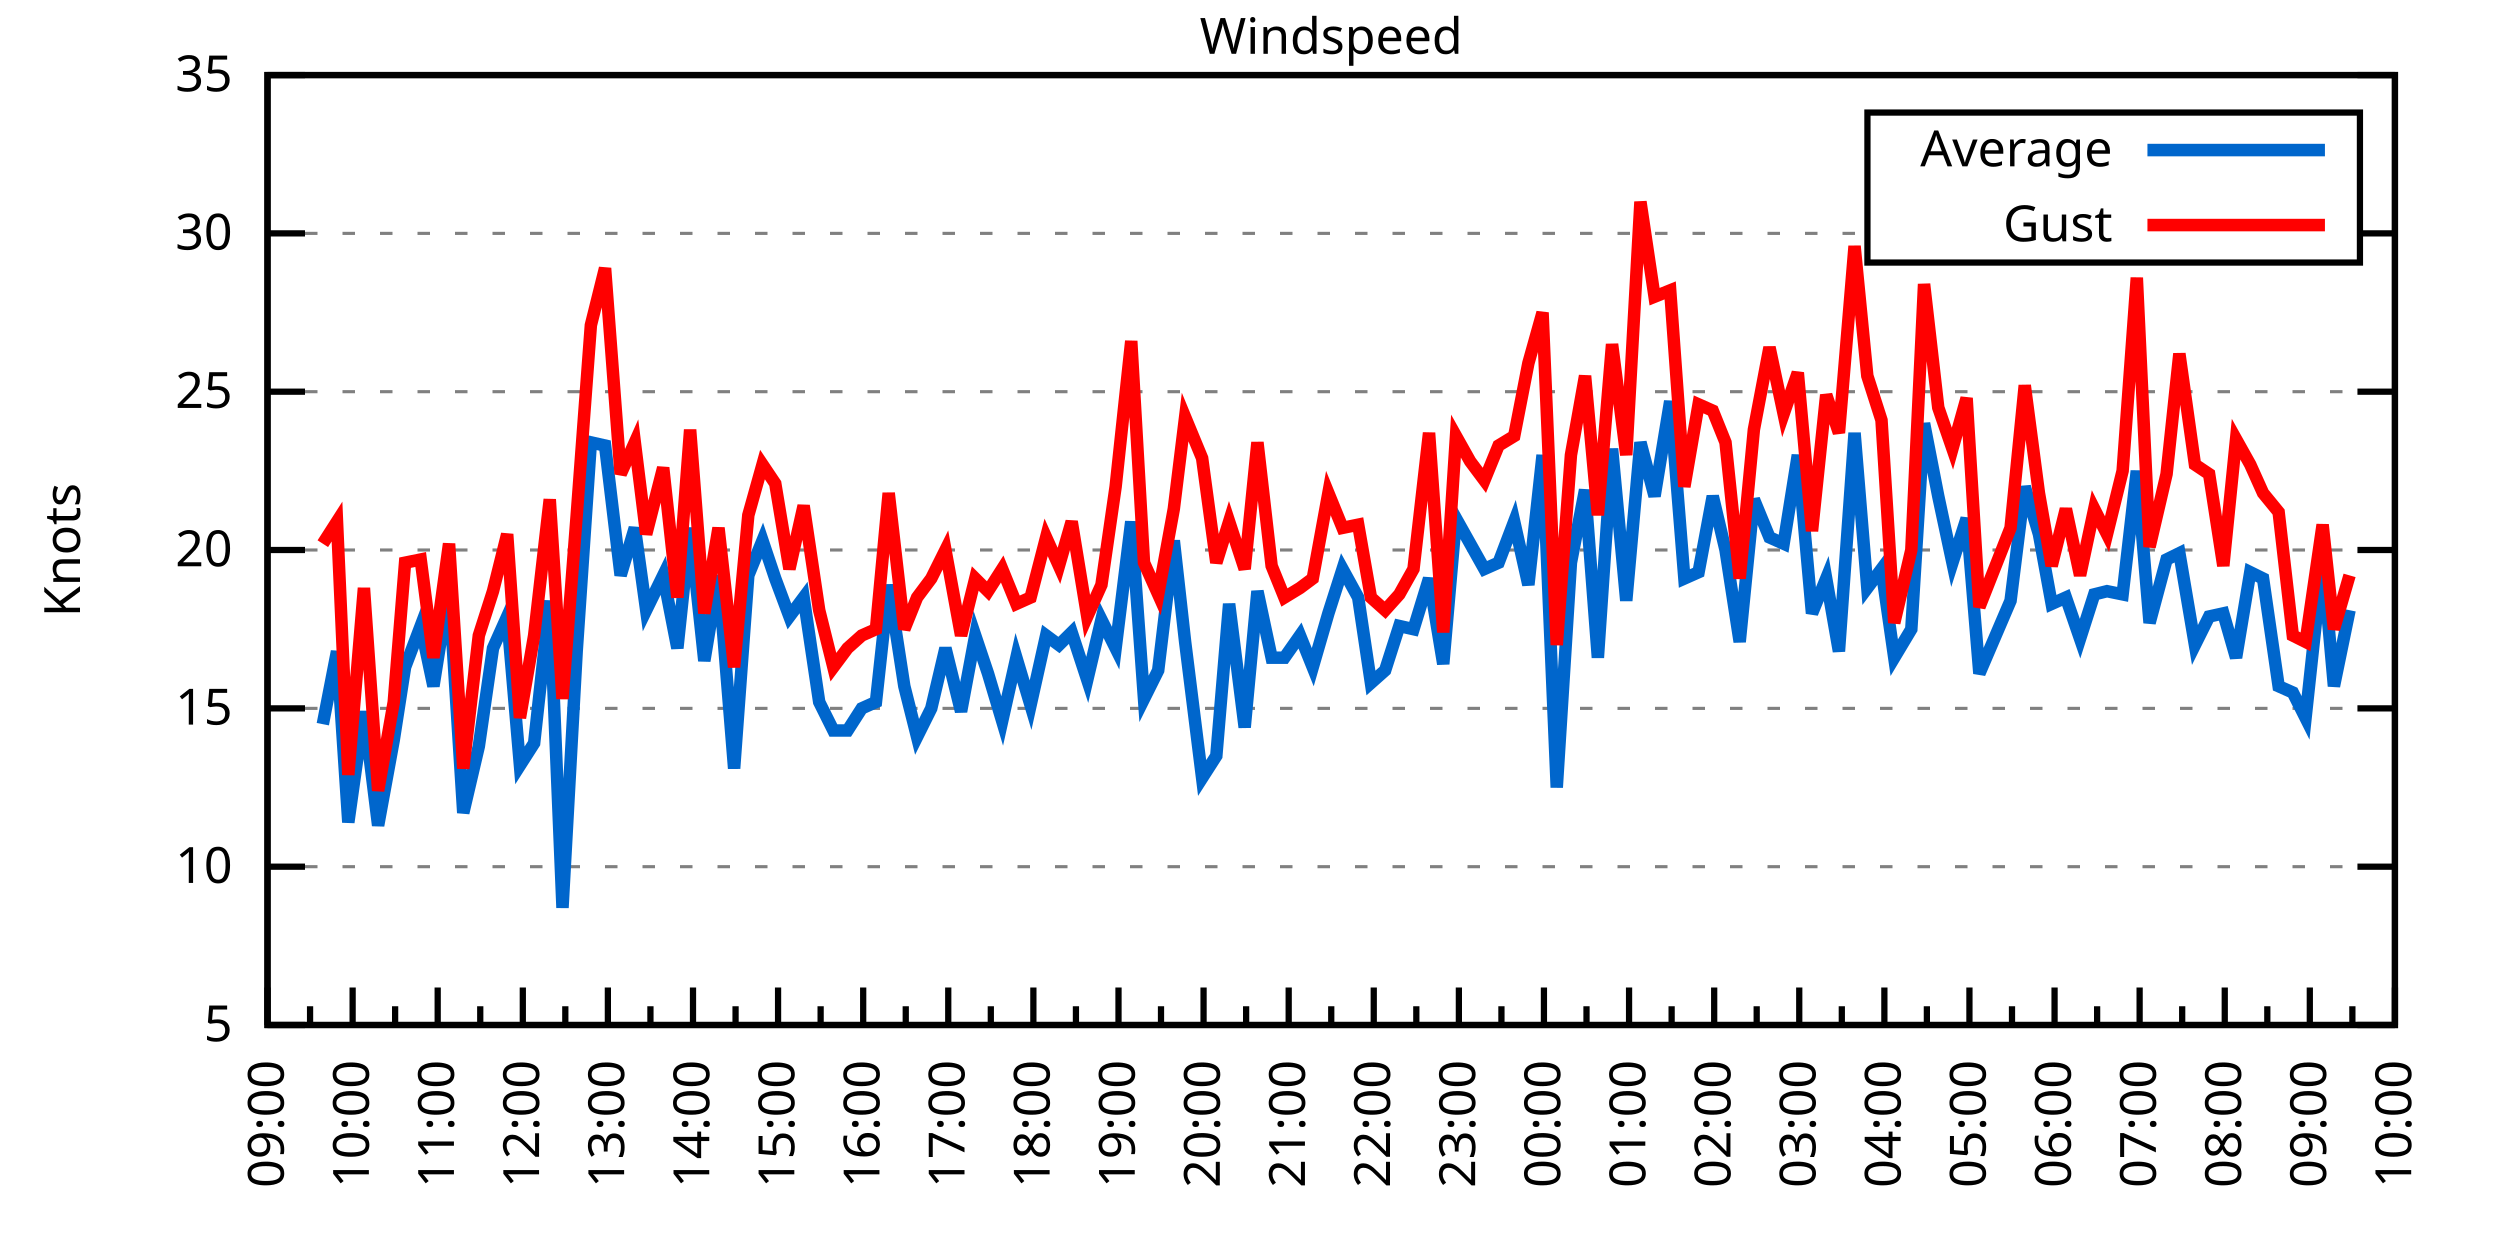
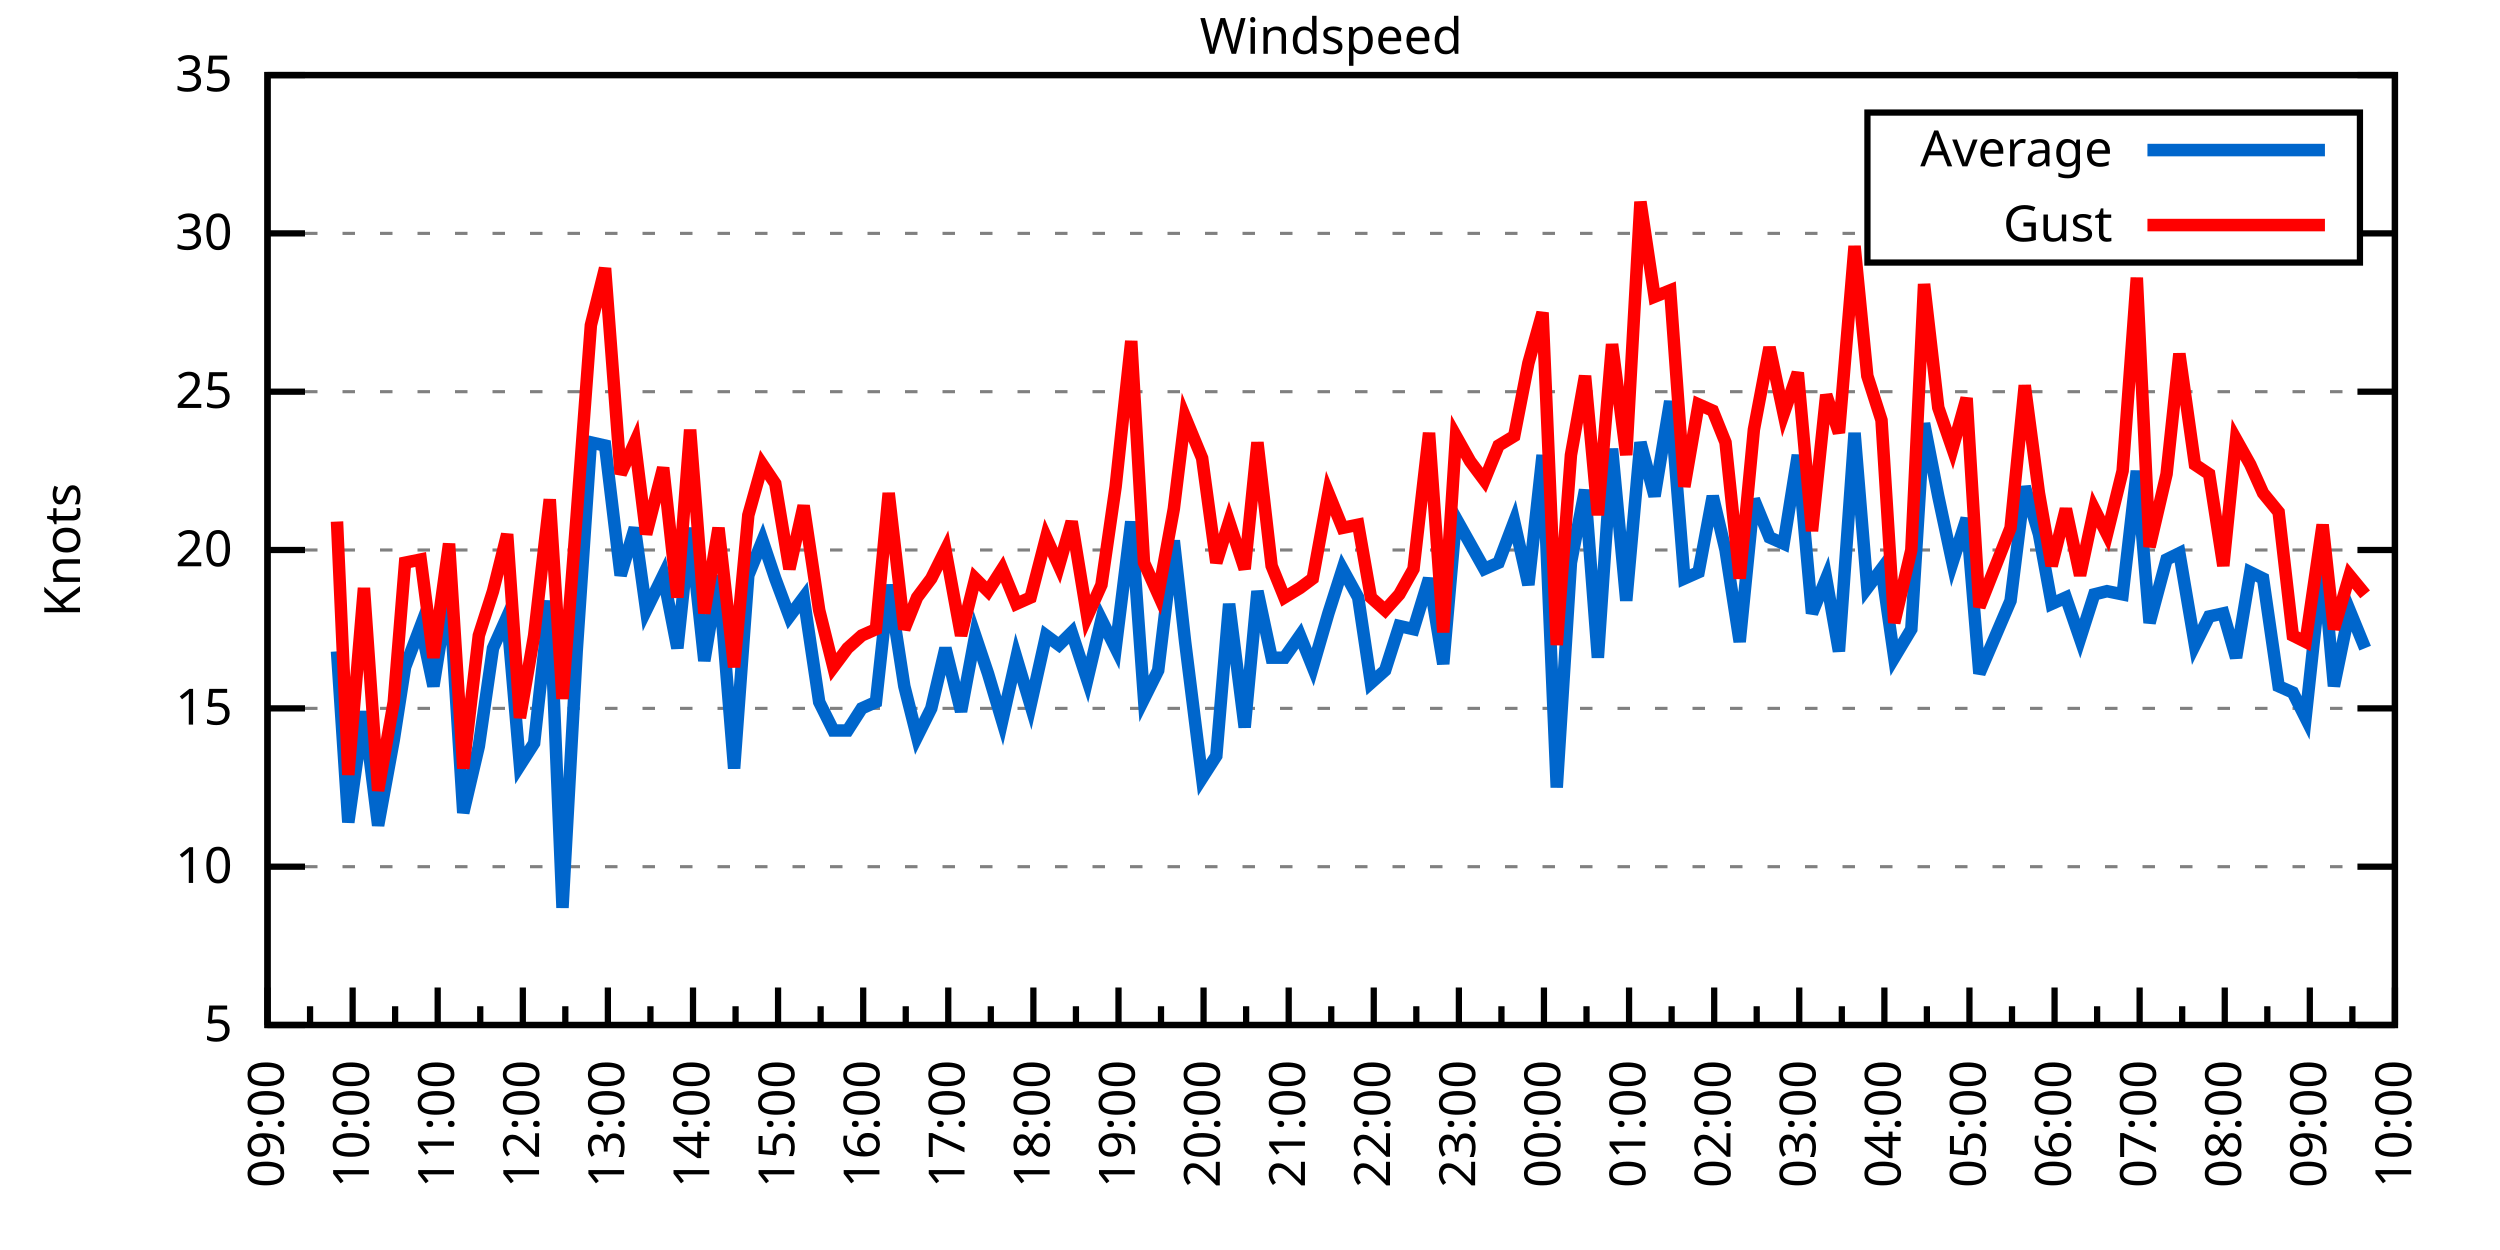
<svg xmlns="http://www.w3.org/2000/svg" xmlns:xlink="http://www.w3.org/1999/xlink" width="400" height="200" viewBox="0 0 400 200">
  <g id="gnuplot_canvas">
    <rect x="0" y="0" width="400" height="200" fill="none" />
    <defs>
      <circle id="gpDot" r="0.5" stroke-width="0.5" stroke="currentColor" />
      <path id="gpPt0" stroke-width="0.333" stroke="currentColor" d="M-1,0 h2 M0,-1 v2" />
      <path id="gpPt1" stroke-width="0.333" stroke="currentColor" d="M-1,-1 L1,1 M1,-1 L-1,1" />
      <path id="gpPt2" stroke-width="0.333" stroke="currentColor" d="M-1,0 L1,0 M0,-1 L0,1 M-1,-1 L1,1 M-1,1 L1,-1" />
      <rect id="gpPt3" stroke-width="0.333" stroke="currentColor" x="-1" y="-1" width="2" height="2" />
      <rect id="gpPt4" stroke-width="0.333" stroke="currentColor" fill="currentColor" x="-1" y="-1" width="2" height="2" />
      <circle id="gpPt5" stroke-width="0.333" stroke="currentColor" cx="0" cy="0" r="1" />
      <use xlink:href="#gpPt5" id="gpPt6" fill="currentColor" stroke="none" />
      <path id="gpPt7" stroke-width="0.333" stroke="currentColor" d="M0,-1.33 L-1.33,0.67 L1.33,0.67 z" />
      <use xlink:href="#gpPt7" id="gpPt8" fill="currentColor" stroke="none" />
      <use xlink:href="#gpPt7" id="gpPt9" stroke="currentColor" transform="rotate(180)" />
      <use xlink:href="#gpPt9" id="gpPt10" fill="currentColor" stroke="none" />
      <use xlink:href="#gpPt3" id="gpPt11" stroke="currentColor" transform="rotate(45)" />
      <use xlink:href="#gpPt11" id="gpPt12" fill="currentColor" stroke="none" />
      <path id="gpPt13" stroke-width="0.333" stroke="currentColor" d="M0,1.330 L1.265,0.411 L0.782,-1.067 L-0.782,-1.076 L-1.265,0.411 z" />
      <use xlink:href="#gpPt13" id="gpPt14" fill="currentColor" stroke="none" />
      <filter id="textbox" filterUnits="objectBoundingBox" x="0" y="0" height="1" width="1">
        <feFlood flood-color="white" flood-opacity="1" result="bgnd" />
        <feComposite in="SourceGraphic" in2="bgnd" operator="atop" />
      </filter>
      <filter id="greybox" filterUnits="objectBoundingBox" x="0" y="0" height="1" width="1">
        <feFlood flood-color="lightgrey" flood-opacity="1" result="grey" />
        <feComposite in="SourceGraphic" in2="grey" operator="atop" />
      </filter>
    </defs>
    <g fill="none" color="white" stroke="currentColor" stroke-width="1.00" stroke-linecap="butt" stroke-linejoin="miter">
</g>
    <g fill="none" color="black" stroke="currentColor" stroke-width="1.00" stroke-linecap="butt" stroke-linejoin="miter">
      <g stroke="none" shape-rendering="crispEdges">
        <polygon fill="rgb(255, 255, 255)" points="42.80,164.00 383.18,164.00 383.18,12.02 42.80,12.02 " />
      </g>
    </g>
    <g fill="none" color="black" stroke="currentColor" stroke-width="1.00" stroke-linecap="butt" stroke-linejoin="miter">
</g>
    <g fill="none" color="black" stroke="black" stroke-width="0.50" stroke-linecap="butt" stroke-linejoin="miter">
</g>
    <g fill="none" color="gray" stroke="currentColor" stroke-width="0.50" stroke-linecap="butt" stroke-linejoin="miter">
      <path stroke="gray" stroke-dasharray="2,4" class="gridline" d="M42.80,164.00 L383.19,164.00  " />
    </g>
    <g fill="none" color="gray" stroke="gray" stroke-width="1.00" stroke-linecap="butt" stroke-linejoin="miter">
</g>
    <g fill="none" color="black" stroke="currentColor" stroke-width="1.00" stroke-linecap="butt" stroke-linejoin="miter">
      <path stroke="black" d="M42.80,164.00 L48.80,164.00 M383.19,164.00 L377.19,164.00  " />
      <g transform="translate(37.20,166.60)" stroke="none" fill="black" font-family="Sans" font-size="8.00" text-anchor="end">
        <text>
          <tspan font-family="Sans"> 5</tspan>
        </text>
      </g>
    </g>
    <g fill="none" color="black" stroke="currentColor" stroke-width="1.00" stroke-linecap="butt" stroke-linejoin="miter">
</g>
    <g fill="none" color="black" stroke="black" stroke-width="0.50" stroke-linecap="butt" stroke-linejoin="miter">
</g>
    <g fill="none" color="gray" stroke="currentColor" stroke-width="0.50" stroke-linecap="butt" stroke-linejoin="miter">
      <path stroke="gray" stroke-dasharray="2,4" class="gridline" d="M42.80,138.67 L383.19,138.67  " />
    </g>
    <g fill="none" color="gray" stroke="gray" stroke-width="1.00" stroke-linecap="butt" stroke-linejoin="miter">
</g>
    <g fill="none" color="black" stroke="currentColor" stroke-width="1.00" stroke-linecap="butt" stroke-linejoin="miter">
      <path stroke="black" d="M42.80,138.67 L48.80,138.67 M383.19,138.67 L377.19,138.67  " />
      <g transform="translate(37.20,141.27)" stroke="none" fill="black" font-family="Sans" font-size="8.00" text-anchor="end">
        <text>
          <tspan font-family="Sans"> 10</tspan>
        </text>
      </g>
    </g>
    <g fill="none" color="black" stroke="currentColor" stroke-width="1.00" stroke-linecap="butt" stroke-linejoin="miter">
</g>
    <g fill="none" color="black" stroke="black" stroke-width="0.50" stroke-linecap="butt" stroke-linejoin="miter">
</g>
    <g fill="none" color="gray" stroke="currentColor" stroke-width="0.50" stroke-linecap="butt" stroke-linejoin="miter">
      <path stroke="gray" stroke-dasharray="2,4" class="gridline" d="M42.80,113.34 L383.19,113.34  " />
    </g>
    <g fill="none" color="gray" stroke="gray" stroke-width="1.00" stroke-linecap="butt" stroke-linejoin="miter">
</g>
    <g fill="none" color="black" stroke="currentColor" stroke-width="1.00" stroke-linecap="butt" stroke-linejoin="miter">
      <path stroke="black" d="M42.80,113.34 L48.80,113.34 M383.19,113.34 L377.19,113.34  " />
      <g transform="translate(37.20,115.94)" stroke="none" fill="black" font-family="Sans" font-size="8.00" text-anchor="end">
        <text>
          <tspan font-family="Sans"> 15</tspan>
        </text>
      </g>
    </g>
    <g fill="none" color="black" stroke="currentColor" stroke-width="1.00" stroke-linecap="butt" stroke-linejoin="miter">
</g>
    <g fill="none" color="black" stroke="black" stroke-width="0.50" stroke-linecap="butt" stroke-linejoin="miter">
</g>
    <g fill="none" color="gray" stroke="currentColor" stroke-width="0.50" stroke-linecap="butt" stroke-linejoin="miter">
      <path stroke="gray" stroke-dasharray="2,4" class="gridline" d="M42.80,88.00 L383.19,88.00  " />
    </g>
    <g fill="none" color="gray" stroke="gray" stroke-width="1.00" stroke-linecap="butt" stroke-linejoin="miter">
</g>
    <g fill="none" color="black" stroke="currentColor" stroke-width="1.00" stroke-linecap="butt" stroke-linejoin="miter">
      <path stroke="black" d="M42.80,88.00 L48.80,88.00 M383.19,88.00 L377.19,88.00  " />
      <g transform="translate(37.20,90.60)" stroke="none" fill="black" font-family="Sans" font-size="8.00" text-anchor="end">
        <text>
          <tspan font-family="Sans"> 20</tspan>
        </text>
      </g>
    </g>
    <g fill="none" color="black" stroke="currentColor" stroke-width="1.00" stroke-linecap="butt" stroke-linejoin="miter">
</g>
    <g fill="none" color="black" stroke="black" stroke-width="0.50" stroke-linecap="butt" stroke-linejoin="miter">
</g>
    <g fill="none" color="gray" stroke="currentColor" stroke-width="0.50" stroke-linecap="butt" stroke-linejoin="miter">
      <path stroke="gray" stroke-dasharray="2,4" class="gridline" d="M42.80,62.67 L383.19,62.67  " />
    </g>
    <g fill="none" color="gray" stroke="gray" stroke-width="1.00" stroke-linecap="butt" stroke-linejoin="miter">
</g>
    <g fill="none" color="black" stroke="currentColor" stroke-width="1.00" stroke-linecap="butt" stroke-linejoin="miter">
      <path stroke="black" d="M42.80,62.67 L48.80,62.67 M383.19,62.67 L377.19,62.67  " />
      <g transform="translate(37.20,65.27)" stroke="none" fill="black" font-family="Sans" font-size="8.00" text-anchor="end">
        <text>
          <tspan font-family="Sans"> 25</tspan>
        </text>
      </g>
    </g>
    <g fill="none" color="black" stroke="currentColor" stroke-width="1.00" stroke-linecap="butt" stroke-linejoin="miter">
</g>
    <g fill="none" color="black" stroke="black" stroke-width="0.50" stroke-linecap="butt" stroke-linejoin="miter">
</g>
    <g fill="none" color="gray" stroke="currentColor" stroke-width="0.50" stroke-linecap="butt" stroke-linejoin="miter">
      <path stroke="gray" stroke-dasharray="2,4" class="gridline" d="M42.80,37.34 L298.79,37.34 M377.59,37.34 L383.19,37.34  " />
    </g>
    <g fill="none" color="gray" stroke="gray" stroke-width="1.00" stroke-linecap="butt" stroke-linejoin="miter">
</g>
    <g fill="none" color="black" stroke="currentColor" stroke-width="1.00" stroke-linecap="butt" stroke-linejoin="miter">
      <path stroke="black" d="M42.80,37.34 L48.80,37.34 M383.19,37.34 L377.19,37.34  " />
      <g transform="translate(37.20,39.94)" stroke="none" fill="black" font-family="Sans" font-size="8.00" text-anchor="end">
        <text>
          <tspan font-family="Sans"> 30</tspan>
        </text>
      </g>
    </g>
    <g fill="none" color="black" stroke="currentColor" stroke-width="1.00" stroke-linecap="butt" stroke-linejoin="miter">
</g>
    <g fill="none" color="black" stroke="black" stroke-width="0.50" stroke-linecap="butt" stroke-linejoin="miter">
</g>
    <g fill="none" color="gray" stroke="currentColor" stroke-width="0.50" stroke-linecap="butt" stroke-linejoin="miter">
      <path stroke="gray" stroke-dasharray="2,4" class="gridline" d="M42.80,12.01 L383.19,12.01  " />
    </g>
    <g fill="none" color="gray" stroke="gray" stroke-width="1.00" stroke-linecap="butt" stroke-linejoin="miter">
</g>
    <g fill="none" color="black" stroke="currentColor" stroke-width="1.00" stroke-linecap="butt" stroke-linejoin="miter">
      <path stroke="black" d="M42.80,12.01 L48.80,12.01 M383.19,12.01 L377.19,12.01  " />
      <g transform="translate(37.20,14.61)" stroke="none" fill="black" font-family="Sans" font-size="8.00" text-anchor="end">
        <text>
          <tspan font-family="Sans"> 35</tspan>
        </text>
      </g>
    </g>
    <g fill="none" color="black" stroke="currentColor" stroke-width="1.00" stroke-linecap="butt" stroke-linejoin="miter">
      <path stroke="black" d="M42.80,164.00 L42.80,158.00  " />
      <g transform="translate(45.40,169.60) rotate(270)" stroke="none" fill="black" font-family="Sans" font-size="8.00" text-anchor="end">
        <text>
          <tspan font-family="Sans">09:00</tspan>
        </text>
      </g>
    </g>
    <g fill="none" color="black" stroke="currentColor" stroke-width="1.00" stroke-linecap="butt" stroke-linejoin="miter">
      <path stroke="black" d="M49.61,164.00 L49.61,161.00 M56.42,164.00 L56.42,158.00  " />
      <g transform="translate(59.02,169.60) rotate(270)" stroke="none" fill="black" font-family="Sans" font-size="8.00" text-anchor="end">
        <text>
          <tspan font-family="Sans">10:00</tspan>
        </text>
      </g>
    </g>
    <g fill="none" color="black" stroke="currentColor" stroke-width="1.00" stroke-linecap="butt" stroke-linejoin="miter">
      <path stroke="black" d="M63.22,164.00 L63.22,161.00 M70.03,164.00 L70.03,158.00  " />
      <g transform="translate(72.63,169.60) rotate(270)" stroke="none" fill="black" font-family="Sans" font-size="8.00" text-anchor="end">
        <text>
          <tspan font-family="Sans">11:00</tspan>
        </text>
      </g>
    </g>
    <g fill="none" color="black" stroke="currentColor" stroke-width="1.00" stroke-linecap="butt" stroke-linejoin="miter">
      <path stroke="black" d="M76.84,164.00 L76.84,161.00 M83.65,164.00 L83.65,158.00  " />
      <g transform="translate(86.25,169.60) rotate(270)" stroke="none" fill="black" font-family="Sans" font-size="8.00" text-anchor="end">
        <text>
          <tspan font-family="Sans">12:00</tspan>
        </text>
      </g>
    </g>
    <g fill="none" color="black" stroke="currentColor" stroke-width="1.00" stroke-linecap="butt" stroke-linejoin="miter">
      <path stroke="black" d="M90.45,164.00 L90.45,161.00 M97.26,164.00 L97.26,158.00  " />
      <g transform="translate(99.86,169.60) rotate(270)" stroke="none" fill="black" font-family="Sans" font-size="8.00" text-anchor="end">
        <text>
          <tspan font-family="Sans">13:00</tspan>
        </text>
      </g>
    </g>
    <g fill="none" color="black" stroke="currentColor" stroke-width="1.00" stroke-linecap="butt" stroke-linejoin="miter">
      <path stroke="black" d="M104.07,164.00 L104.07,161.00 M110.88,164.00 L110.88,158.00  " />
      <g transform="translate(113.48,169.60) rotate(270)" stroke="none" fill="black" font-family="Sans" font-size="8.00" text-anchor="end">
        <text>
          <tspan font-family="Sans">14:00</tspan>
        </text>
      </g>
    </g>
    <g fill="none" color="black" stroke="currentColor" stroke-width="1.00" stroke-linecap="butt" stroke-linejoin="miter">
      <path stroke="black" d="M117.69,164.00 L117.69,161.00 M124.49,164.00 L124.49,158.00  " />
      <g transform="translate(127.09,169.60) rotate(270)" stroke="none" fill="black" font-family="Sans" font-size="8.00" text-anchor="end">
        <text>
          <tspan font-family="Sans">15:00</tspan>
        </text>
      </g>
    </g>
    <g fill="none" color="black" stroke="currentColor" stroke-width="1.00" stroke-linecap="butt" stroke-linejoin="miter">
      <path stroke="black" d="M131.30,164.00 L131.30,161.00 M138.11,164.00 L138.11,158.00  " />
      <g transform="translate(140.71,169.60) rotate(270)" stroke="none" fill="black" font-family="Sans" font-size="8.00" text-anchor="end">
        <text>
          <tspan font-family="Sans">16:00</tspan>
        </text>
      </g>
    </g>
    <g fill="none" color="black" stroke="currentColor" stroke-width="1.00" stroke-linecap="butt" stroke-linejoin="miter">
      <path stroke="black" d="M144.92,164.00 L144.92,161.00 M151.72,164.00 L151.72,158.00  " />
      <g transform="translate(154.32,169.60) rotate(270)" stroke="none" fill="black" font-family="Sans" font-size="8.00" text-anchor="end">
        <text>
          <tspan font-family="Sans">17:00</tspan>
        </text>
      </g>
    </g>
    <g fill="none" color="black" stroke="currentColor" stroke-width="1.00" stroke-linecap="butt" stroke-linejoin="miter">
      <path stroke="black" d="M158.53,164.00 L158.53,161.00 M165.34,164.00 L165.34,158.00  " />
      <g transform="translate(167.94,169.60) rotate(270)" stroke="none" fill="black" font-family="Sans" font-size="8.00" text-anchor="end">
        <text>
          <tspan font-family="Sans">18:00</tspan>
        </text>
      </g>
    </g>
    <g fill="none" color="black" stroke="currentColor" stroke-width="1.00" stroke-linecap="butt" stroke-linejoin="miter">
      <path stroke="black" d="M172.15,164.00 L172.15,161.00 M178.96,164.00 L178.96,158.00  " />
      <g transform="translate(181.56,169.60) rotate(270)" stroke="none" fill="black" font-family="Sans" font-size="8.00" text-anchor="end">
        <text>
          <tspan font-family="Sans">19:00</tspan>
        </text>
      </g>
    </g>
    <g fill="none" color="black" stroke="currentColor" stroke-width="1.00" stroke-linecap="butt" stroke-linejoin="miter">
      <path stroke="black" d="M185.76,164.00 L185.76,161.00 M192.57,164.00 L192.57,158.00  " />
      <g transform="translate(195.17,169.60) rotate(270)" stroke="none" fill="black" font-family="Sans" font-size="8.00" text-anchor="end">
        <text>
          <tspan font-family="Sans">20:00</tspan>
        </text>
      </g>
    </g>
    <g fill="none" color="black" stroke="currentColor" stroke-width="1.00" stroke-linecap="butt" stroke-linejoin="miter">
      <path stroke="black" d="M199.38,164.00 L199.38,161.00 M206.19,164.00 L206.19,158.00  " />
      <g transform="translate(208.79,169.60) rotate(270)" stroke="none" fill="black" font-family="Sans" font-size="8.00" text-anchor="end">
        <text>
          <tspan font-family="Sans">21:00</tspan>
        </text>
      </g>
    </g>
    <g fill="none" color="black" stroke="currentColor" stroke-width="1.00" stroke-linecap="butt" stroke-linejoin="miter">
      <path stroke="black" d="M213.00,164.00 L213.00,161.00 M219.80,164.00 L219.80,158.00  " />
      <g transform="translate(222.40,169.60) rotate(270)" stroke="none" fill="black" font-family="Sans" font-size="8.00" text-anchor="end">
        <text>
          <tspan font-family="Sans">22:00</tspan>
        </text>
      </g>
    </g>
    <g fill="none" color="black" stroke="currentColor" stroke-width="1.00" stroke-linecap="butt" stroke-linejoin="miter">
      <path stroke="black" d="M226.61,164.00 L226.61,161.00 M233.42,164.00 L233.42,158.00  " />
      <g transform="translate(236.02,169.60) rotate(270)" stroke="none" fill="black" font-family="Sans" font-size="8.00" text-anchor="end">
        <text>
          <tspan font-family="Sans">23:00</tspan>
        </text>
      </g>
    </g>
    <g fill="none" color="black" stroke="currentColor" stroke-width="1.00" stroke-linecap="butt" stroke-linejoin="miter">
      <path stroke="black" d="M240.23,164.00 L240.23,161.00 M247.03,164.00 L247.03,158.00  " />
      <g transform="translate(249.63,169.60) rotate(270)" stroke="none" fill="black" font-family="Sans" font-size="8.00" text-anchor="end">
        <text>
          <tspan font-family="Sans">00:00</tspan>
        </text>
      </g>
    </g>
    <g fill="none" color="black" stroke="currentColor" stroke-width="1.00" stroke-linecap="butt" stroke-linejoin="miter">
      <path stroke="black" d="M253.84,164.00 L253.84,161.00 M260.65,164.00 L260.65,158.00  " />
      <g transform="translate(263.25,169.60) rotate(270)" stroke="none" fill="black" font-family="Sans" font-size="8.00" text-anchor="end">
        <text>
          <tspan font-family="Sans">01:00</tspan>
        </text>
      </g>
    </g>
    <g fill="none" color="black" stroke="currentColor" stroke-width="1.00" stroke-linecap="butt" stroke-linejoin="miter">
      <path stroke="black" d="M267.46,164.00 L267.46,161.00 M274.27,164.00 L274.27,158.00  " />
      <g transform="translate(276.87,169.60) rotate(270)" stroke="none" fill="black" font-family="Sans" font-size="8.00" text-anchor="end">
        <text>
          <tspan font-family="Sans">02:00</tspan>
        </text>
      </g>
    </g>
    <g fill="none" color="black" stroke="currentColor" stroke-width="1.00" stroke-linecap="butt" stroke-linejoin="miter">
      <path stroke="black" d="M281.07,164.00 L281.07,161.00 M287.88,164.00 L287.88,158.00  " />
      <g transform="translate(290.48,169.60) rotate(270)" stroke="none" fill="black" font-family="Sans" font-size="8.00" text-anchor="end">
        <text>
          <tspan font-family="Sans">03:00</tspan>
        </text>
      </g>
    </g>
    <g fill="none" color="black" stroke="currentColor" stroke-width="1.00" stroke-linecap="butt" stroke-linejoin="miter">
      <path stroke="black" d="M294.69,164.00 L294.69,161.00 M301.50,164.00 L301.50,158.00  " />
      <g transform="translate(304.10,169.60) rotate(270)" stroke="none" fill="black" font-family="Sans" font-size="8.00" text-anchor="end">
        <text>
          <tspan font-family="Sans">04:00</tspan>
        </text>
      </g>
    </g>
    <g fill="none" color="black" stroke="currentColor" stroke-width="1.00" stroke-linecap="butt" stroke-linejoin="miter">
      <path stroke="black" d="M308.30,164.00 L308.30,161.00 M315.11,164.00 L315.11,158.00  " />
      <g transform="translate(317.71,169.60) rotate(270)" stroke="none" fill="black" font-family="Sans" font-size="8.00" text-anchor="end">
        <text>
          <tspan font-family="Sans">05:00</tspan>
        </text>
      </g>
    </g>
    <g fill="none" color="black" stroke="currentColor" stroke-width="1.00" stroke-linecap="butt" stroke-linejoin="miter">
      <path stroke="black" d="M321.92,164.00 L321.92,161.00 M328.73,164.00 L328.73,158.00  " />
      <g transform="translate(331.33,169.60) rotate(270)" stroke="none" fill="black" font-family="Sans" font-size="8.00" text-anchor="end">
        <text>
          <tspan font-family="Sans">06:00</tspan>
        </text>
      </g>
    </g>
    <g fill="none" color="black" stroke="currentColor" stroke-width="1.00" stroke-linecap="butt" stroke-linejoin="miter">
      <path stroke="black" d="M335.54,164.00 L335.54,161.00 M342.34,164.00 L342.34,158.00  " />
      <g transform="translate(344.94,169.60) rotate(270)" stroke="none" fill="black" font-family="Sans" font-size="8.00" text-anchor="end">
        <text>
          <tspan font-family="Sans">07:00</tspan>
        </text>
      </g>
    </g>
    <g fill="none" color="black" stroke="currentColor" stroke-width="1.00" stroke-linecap="butt" stroke-linejoin="miter">
      <path stroke="black" d="M349.15,164.00 L349.15,161.00 M355.96,164.00 L355.96,158.00  " />
      <g transform="translate(358.56,169.60) rotate(270)" stroke="none" fill="black" font-family="Sans" font-size="8.00" text-anchor="end">
        <text>
          <tspan font-family="Sans">08:00</tspan>
        </text>
      </g>
    </g>
    <g fill="none" color="black" stroke="currentColor" stroke-width="1.00" stroke-linecap="butt" stroke-linejoin="miter">
      <path stroke="black" d="M362.77,164.00 L362.77,161.00 M369.57,164.00 L369.57,158.00  " />
      <g transform="translate(372.17,169.60) rotate(270)" stroke="none" fill="black" font-family="Sans" font-size="8.00" text-anchor="end">
        <text>
          <tspan font-family="Sans">09:00</tspan>
        </text>
      </g>
    </g>
    <g fill="none" color="black" stroke="currentColor" stroke-width="1.00" stroke-linecap="butt" stroke-linejoin="miter">
      <path stroke="black" d="M376.38,164.00 L376.38,161.00 M383.19,164.00 L383.19,158.00  " />
      <g transform="translate(385.79,169.60) rotate(270)" stroke="none" fill="black" font-family="Sans" font-size="8.00" text-anchor="end">
        <text>
          <tspan font-family="Sans">10:00</tspan>
        </text>
      </g>
    </g>
    <g fill="none" color="black" stroke="currentColor" stroke-width="1.00" stroke-linecap="butt" stroke-linejoin="miter">
</g>
    <g fill="none" color="black" stroke="currentColor" stroke-width="1.00" stroke-linecap="butt" stroke-linejoin="miter">
      <path stroke="black" d="M42.80,12.01 L42.80,164.00 L383.19,164.00 L383.19,12.01 L42.80,12.01 Z  " />
    </g>
    <g fill="none" color="black" stroke="currentColor" stroke-width="1.00" stroke-linecap="butt" stroke-linejoin="miter">
      <g transform="translate(12.80,88.01) rotate(270)" stroke="none" fill="black" font-family="Sans" font-size="8.00" text-anchor="middle">
        <text>
          <tspan font-family="Sans">Knots</tspan>
        </text>
      </g>
    </g>
    <g fill="none" color="black" stroke="currentColor" stroke-width="1.00" stroke-linecap="butt" stroke-linejoin="miter">
</g>
    <g fill="none" color="black" stroke="currentColor" stroke-width="1.00" stroke-linecap="butt" stroke-linejoin="miter">
      <path stroke="black" d="M298.79,42.01 L298.79,18.01 L377.59,18.01 L377.59,42.01 L298.79,42.01 Z  " />
    </g>
    <g id="Windspeed_plot_1">
      <g fill="none" color="white" stroke="black" stroke-width="2.00" stroke-linecap="butt" stroke-linejoin="miter">
</g>
      <g fill="none" color="black" stroke="currentColor" stroke-width="2.00" stroke-linecap="butt" stroke-linejoin="miter">
        <g transform="translate(337.99,26.61)" stroke="none" fill="black" font-family="Sans" font-size="8.00" text-anchor="end">
          <text>
            <tspan font-family="Sans">Average</tspan>
          </text>
        </g>
      </g>
      <g fill="none" color="black" stroke="currentColor" stroke-width="2.00" stroke-linecap="butt" stroke-linejoin="miter">
-         <path stroke="rgb(  0, 102, 204)" d="M343.59,24.01 L371.99,24.01 M51.65,115.87 L53.92,104.22 L55.73,131.58 L58.23,113.84 L60.50,132.08 L63.00,118.40   L64.81,106.75 L67.31,100.16 L69.35,109.79 L71.85,94.08 L74.12,130.06 L76.61,119.42 L78.88,103.71 L81.15,98.64   L83.19,122.46 L85.46,118.91 L87.96,96.11 L90.00,145.25 L92.27,104.22 L94.54,70.78 L96.81,71.29 L99.30,92.06   L101.57,84.46 L103.39,97.63 L106.11,92.06 L108.38,103.71 L110.42,84.46 L112.69,105.74 L114.96,92.06 L117.46,122.96   L119.73,92.06 L122.00,86.49 L124.04,92.56 L126.31,98.64 L128.58,95.60 L131.07,112.32 L133.34,116.88 L135.61,116.88   L137.88,113.34 L140.15,112.32 L142.19,93.58 L144.69,109.79 L146.73,117.90 L149.00,113.34 L151.27,103.71 L153.77,113.84   L156.04,101.68 L158.08,107.76 L160.35,115.36 L162.62,105.23 L164.89,112.83 L167.38,101.68 L169.43,103.20 L171.47,101.18   L173.96,108.78 L176.23,99.15 L178.50,103.71 L181.00,83.45 L183.04,111.82 L185.31,107.26 L187.81,86.49 L189.62,102.70   L192.34,124.48 L194.61,120.94 L196.66,96.62 L199.15,116.38 L201.19,94.59 L203.46,105.23 L205.51,105.23 L208.00,101.68   L210.04,106.75 L212.54,98.14 L214.81,91.04 L217.31,95.60 L219.35,109.28 L221.62,107.26 L223.89,100.16 L226.16,100.67   L228.65,92.56 L230.92,106.24 L232.96,82.94 L235.23,86.99 L237.50,91.04 L239.77,90.03 L242.27,83.45 L244.54,93.58   L246.81,72.81 L249.08,126.00 L251.35,90.03 L253.61,78.38 L255.66,105.23 L257.93,71.79 L260.20,96.11 L262.47,70.78   L264.73,79.39 L267.23,64.19 L269.50,92.56 L271.77,91.55 L274.04,79.39 L276.08,88.00 L278.35,102.70 L280.62,79.90   L283.12,85.98 L285.38,86.99 L287.65,72.81 L289.92,98.14 L292.19,92.56 L294.23,104.22 L296.73,69.26 L298.77,94.08   L301.04,91.04 L303.08,105.23 L305.81,100.67 L307.85,67.74 L310.12,79.39 L312.39,90.03 L314.66,82.94 L316.70,107.76   L321.69,96.11 L323.96,77.87 L326.23,85.47 L328.27,96.62 L330.54,95.60 L332.81,102.19 L335.08,95.10 L337.12,94.59   L339.62,95.10 L341.89,75.34 L343.93,99.66 L346.65,89.52 L348.70,88.51 L351.19,103.20 L353.46,98.64 L355.73,98.14   L357.77,105.23 L360.04,91.55 L362.09,92.56 L364.58,109.79 L366.85,110.80 L368.89,114.86 L371.62,89.52 L373.43,109.79   L375.93,97.63  " />
+         <path stroke="rgb(  0, 102, 204)" d="M343.59,24.01 L371.99,24.01 M53.92,104.22 L55.73,131.58 L58.23,113.84 L60.50,132.08 L63.00,118.40 L64.81,106.75   L67.31,100.16 L69.35,109.79 L71.85,94.08 L74.12,130.06 L76.61,119.42 L78.88,103.71 L81.15,98.64 L83.19,122.46   L85.46,118.91 L87.96,96.11 L90.00,145.25 L92.27,104.22 L94.54,70.78 L96.81,71.29 L99.30,92.06 L101.57,84.46   L103.39,97.63 L106.11,92.06 L108.38,103.71 L110.42,84.46 L112.69,105.74 L114.96,92.06 L117.46,122.96 L119.73,92.06   L122.00,86.49 L124.04,92.56 L126.31,98.64 L128.58,95.60 L131.07,112.32 L133.34,116.88 L135.61,116.88 L137.88,113.34   L140.15,112.32 L142.19,93.58 L144.69,109.79 L146.73,117.90 L149.00,113.34 L151.27,103.71 L153.77,113.84 L156.04,101.68   L158.08,107.76 L160.35,115.36 L162.62,105.23 L164.89,112.83 L167.38,101.68 L169.43,103.20 L171.47,101.18 L173.96,108.78   L176.23,99.15 L178.50,103.71 L181.00,83.45 L183.04,111.82 L185.31,107.26 L187.81,86.49 L189.62,102.70 L192.34,124.48   L194.61,120.94 L196.66,96.62 L199.15,116.38 L201.19,94.59 L203.46,105.23 L205.51,105.23 L208.00,101.68 L210.04,106.75   L212.54,98.14 L214.81,91.04 L217.31,95.60 L219.35,109.28 L221.62,107.26 L223.89,100.16 L226.16,100.67 L228.65,92.56   L230.92,106.24 L232.96,82.94 L235.23,86.99 L237.50,91.04 L239.77,90.03 L242.27,83.45 L244.54,93.58 L246.81,72.81   L249.08,126.00 L251.35,90.03 L253.61,78.38 L255.66,105.23 L257.93,71.79 L260.20,96.11 L262.47,70.78 L264.73,79.39   L267.23,64.19 L269.50,92.56 L271.77,91.55 L274.04,79.39 L276.08,88.00 L278.35,102.70 L280.62,79.90 L283.12,85.98   L285.38,86.99 L287.65,72.81 L289.92,98.14 L292.19,92.56 L294.23,104.22 L296.73,69.26 L298.77,94.08 L301.04,91.04   L303.08,105.23 L305.81,100.67 L307.85,67.74 L310.12,79.39 L312.39,90.03 L314.66,82.94 L316.70,107.76 L321.69,96.11   L323.96,77.87 L326.23,85.47 L328.27,96.62 L330.54,95.60 L332.81,102.19 L335.08,95.10 L337.12,94.59 L339.62,95.10   L341.89,75.34 L343.93,99.66 L346.65,89.52 L348.70,88.51 L351.19,103.20 L353.46,98.64 L355.73,98.14 L357.77,105.23   L360.04,91.55 L362.09,92.56 L364.58,109.79 L366.85,110.80 L368.89,114.86 L371.62,89.52 L373.43,109.79 L375.93,97.63   L378.42,103.71  " />
      </g>
    </g>
    <g id="Windspeed_plot_2">
      <g fill="none" color="black" stroke="currentColor" stroke-width="2.00" stroke-linecap="butt" stroke-linejoin="miter">
        <g transform="translate(337.99,38.61)" stroke="none" fill="black" font-family="Sans" font-size="8.00" text-anchor="end">
          <text>
            <tspan font-family="Sans">Gust</tspan>
          </text>
        </g>
      </g>
      <g fill="none" color="black" stroke="currentColor" stroke-width="2.00" stroke-linecap="butt" stroke-linejoin="miter">
-         <path stroke="rgb(255,   0,   0)" d="M343.59,36.01 L371.99,36.01 M51.65,86.99 L53.92,83.45 L55.73,123.98 L58.23,94.08 L60.50,126.51 L63.00,112.32   L64.81,90.03 L67.31,89.52 L69.35,105.23 L71.85,86.99 L74.12,122.96 L76.61,101.68 L78.88,94.59 L81.15,85.47   L83.19,114.86 L85.46,101.68 L87.96,79.90 L90.00,111.82 L92.27,82.43 L94.54,52.03 L96.81,42.91 L99.30,75.85   L101.57,70.78 L103.39,85.47 L106.11,74.83 L108.38,95.60 L110.42,68.75 L112.69,98.14 L114.96,84.46 L117.46,106.75   L119.73,82.43 L122.00,74.33 L124.04,77.37 L126.31,91.04 L128.58,80.91 L131.07,97.63 L133.34,106.75 L135.61,103.71   L137.88,101.68 L140.15,100.67 L142.19,78.89 L144.69,100.67 L146.73,95.60 L149.00,92.56 L151.27,88.00 L153.77,101.68   L156.04,92.56 L158.08,94.59 L160.35,91.04 L162.62,96.62 L164.89,95.60 L167.38,85.98 L169.43,90.54 L171.47,83.45   L173.96,98.64 L176.23,93.58 L178.50,77.87 L181.00,54.57 L183.04,90.03 L185.31,95.10 L187.81,81.42 L189.62,66.73   L192.34,73.31 L194.61,90.03 L196.66,83.45 L199.15,91.04 L201.19,70.78 L203.46,90.54 L205.51,95.60 L208.00,94.08   L210.04,92.56 L212.54,78.89 L214.81,84.46 L217.31,83.95 L219.35,95.60 L221.62,97.63 L223.89,95.10 L226.16,91.04   L228.65,69.26 L230.92,101.18 L232.96,69.77 L235.23,73.82 L237.50,76.86 L239.77,71.29 L242.27,69.77 L244.54,58.11   L246.81,50.01 L249.08,103.20 L251.35,72.81 L253.61,60.14 L255.66,82.43 L257.93,55.07 L260.20,72.81 L262.47,32.28   L264.73,47.47 L267.23,46.46 L269.50,77.87 L271.77,64.70 L274.04,65.71 L276.08,70.78 L278.35,92.56 L280.62,68.75   L283.12,55.58 L285.38,66.22 L287.65,59.63 L289.92,84.97 L292.19,63.18 L294.23,69.26 L296.73,39.37 L298.77,60.14   L301.04,67.23 L303.08,99.66 L305.81,88.00 L307.85,45.45 L310.12,65.21 L312.39,71.79 L314.66,63.69 L316.70,97.12   L321.69,84.46 L323.96,61.66 L326.23,78.89 L328.27,90.54 L330.54,81.42 L332.81,92.06 L335.08,81.42 L337.12,85.47   L339.62,75.34 L341.89,44.43 L343.93,87.50 L346.65,75.85 L348.70,56.59 L351.19,74.33 L353.46,75.85 L355.73,90.54   L357.77,70.27 L360.04,74.33 L362.09,78.89 L364.58,81.93 L366.85,101.68 L368.89,102.70 L371.62,83.95 L373.43,100.67   L375.93,92.06  " />
+         <path stroke="rgb(255,   0,   0)" d="M343.59,36.01 L371.99,36.01 M53.92,83.45 L55.73,123.98 L58.23,94.08 L60.50,126.51 L63.00,112.32 L64.81,90.03   L67.31,89.52 L69.35,105.23 L71.85,86.99 L74.12,122.96 L76.61,101.68 L78.88,94.59 L81.15,85.47 L83.19,114.86   L85.46,101.68 L87.96,79.90 L90.00,111.82 L92.27,82.43 L94.54,52.03 L96.81,42.91 L99.30,75.85 L101.57,70.78   L103.39,85.47 L106.11,74.83 L108.38,95.60 L110.42,68.75 L112.69,98.14 L114.96,84.46 L117.46,106.75 L119.73,82.43   L122.00,74.33 L124.04,77.37 L126.31,91.04 L128.58,80.91 L131.07,97.63 L133.34,106.75 L135.61,103.71 L137.88,101.68   L140.15,100.67 L142.19,78.89 L144.69,100.67 L146.73,95.60 L149.00,92.56 L151.27,88.00 L153.77,101.68 L156.04,92.56   L158.08,94.59 L160.35,91.04 L162.62,96.62 L164.89,95.60 L167.38,85.98 L169.43,90.54 L171.47,83.45 L173.96,98.64   L176.23,93.58 L178.50,77.87 L181.00,54.57 L183.04,90.03 L185.31,95.10 L187.81,81.42 L189.62,66.73 L192.34,73.31   L194.61,90.03 L196.66,83.45 L199.15,91.04 L201.19,70.78 L203.46,90.54 L205.51,95.60 L208.00,94.08 L210.04,92.56   L212.54,78.89 L214.81,84.46 L217.31,83.95 L219.35,95.60 L221.62,97.63 L223.89,95.10 L226.16,91.04 L228.65,69.26   L230.92,101.18 L232.96,69.77 L235.23,73.82 L237.50,76.86 L239.77,71.29 L242.27,69.77 L244.54,58.11 L246.81,50.01   L249.08,103.20 L251.35,72.81 L253.61,60.14 L255.66,82.43 L257.93,55.07 L260.20,72.81 L262.47,32.28 L264.73,47.47   L267.23,46.46 L269.50,77.87 L271.77,64.70 L274.04,65.71 L276.08,70.78 L278.35,92.56 L280.62,68.75 L283.12,55.58   L285.38,66.22 L287.65,59.63 L289.92,84.97 L292.19,63.18 L294.23,69.26 L296.73,39.37 L298.77,60.14 L301.04,67.23   L303.08,99.66 L305.81,88.00 L307.85,45.45 L310.12,65.21 L312.39,71.79 L314.66,63.69 L316.70,97.12 L321.69,84.46   L323.96,61.66 L326.23,78.89 L328.27,90.54 L330.54,81.42 L332.81,92.06 L335.08,81.42 L337.12,85.47 L339.62,75.34   L341.89,44.43 L343.93,87.50 L346.65,75.85 L348.70,56.59 L351.19,74.33 L353.46,75.85 L355.73,90.54 L357.77,70.27   L360.04,74.33 L362.09,78.89 L364.58,81.93 L366.85,101.68 L368.89,102.70 L371.62,83.95 L373.43,100.67 L375.93,92.06   L378.42,95.10  " />
      </g>
    </g>
    <g fill="none" color="black" stroke="currentColor" stroke-width="2.00" stroke-linecap="butt" stroke-linejoin="miter">
</g>
    <g fill="none" color="black" stroke="black" stroke-width="1.00" stroke-linecap="butt" stroke-linejoin="miter">
</g>
    <g fill="none" color="black" stroke="currentColor" stroke-width="1.00" stroke-linecap="butt" stroke-linejoin="miter">
      <path stroke="black" d="M42.80,12.01 L42.80,164.00 L383.19,164.00 L383.19,12.01 L42.80,12.01 Z  " />
    </g>
    <g fill="none" color="black" stroke="currentColor" stroke-width="1.00" stroke-linecap="butt" stroke-linejoin="miter">
      <g transform="translate(212.99,8.61)" stroke="none" fill="black" font-family="Sans" font-size="8.00" text-anchor="middle">
        <text>
          <tspan font-family="Sans">Windspeed</tspan>
        </text>
      </g>
    </g>
    <g fill="none" color="black" stroke="currentColor" stroke-width="1.00" stroke-linecap="butt" stroke-linejoin="miter">
</g>
  </g>
</svg>
